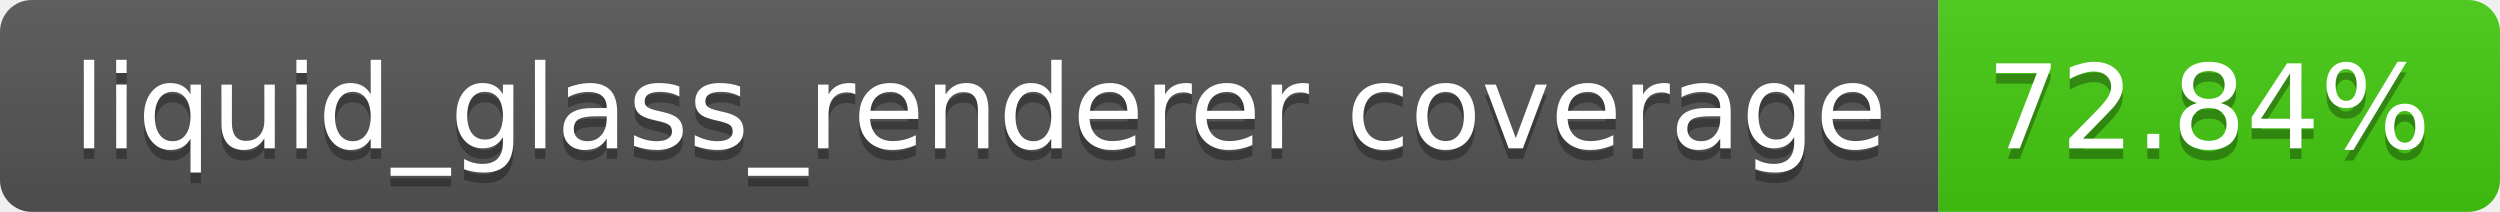
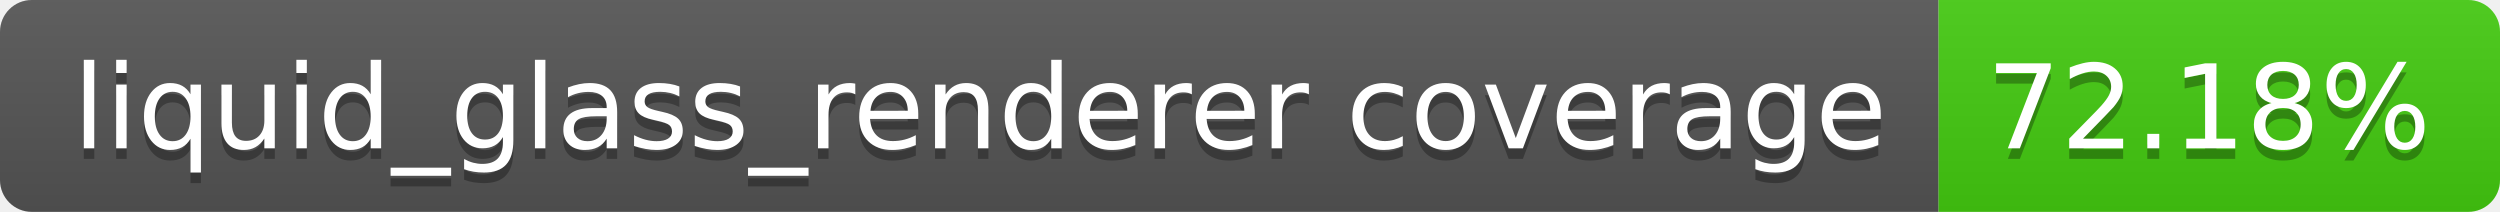
- <svg xmlns="http://www.w3.org/2000/svg" width="236" height="20" role="img" aria-label="liquid_glass_renderer coverage: 72.84%">
+ <svg xmlns="http://www.w3.org/2000/svg" width="236" height="20" role="img" aria-label="liquid_glass_renderer coverage: 72.18%">
  <linearGradient id="s" x2="0" y2="100%">
    <stop offset="0" stop-color="#bbb" stop-opacity=".1" />
    <stop offset="1" stop-opacity=".1" />
  </linearGradient>
  <clipPath id="r">
    <rect width="236" height="20" rx="3" fill="#fff" />
  </clipPath>
  <g clip-path="url(#r)">
    <rect width="183" height="20" fill="#555" />
    <rect x="183" width="53" height="20" fill="#4c1" />
    <rect width="236" height="20" fill="url(#s)" />
  </g>
  <g fill="#fff" text-anchor="middle" font-family="Verdana,Geneva,DejaVu Sans,sans-serif" text-rendering="geometricPrecision" font-size="110">
    <text aria-hidden="true" x="925" y="150" fill="#010101" fill-opacity=".3" transform="scale(.1)" textLength="1730">liquid_glass_renderer coverage</text>
    <text x="925" y="140" transform="scale(.1)" fill="#fff" textLength="1730">liquid_glass_renderer coverage</text>
-     <text aria-hidden="true" x="2085" y="150" fill="#010101" fill-opacity=".3" transform="scale(.1)" textLength="430">72.84%</text>
-     <text x="2085" y="140" transform="scale(.1)" fill="#fff" textLength="430">72.84%</text>
+     <text aria-hidden="true" x="2085" y="150" fill="#010101" fill-opacity=".3" transform="scale(.1)" textLength="430">72.18%</text>
+     <text x="2085" y="140" transform="scale(.1)" fill="#fff" textLength="430">72.18%</text>
  </g>
</svg>
